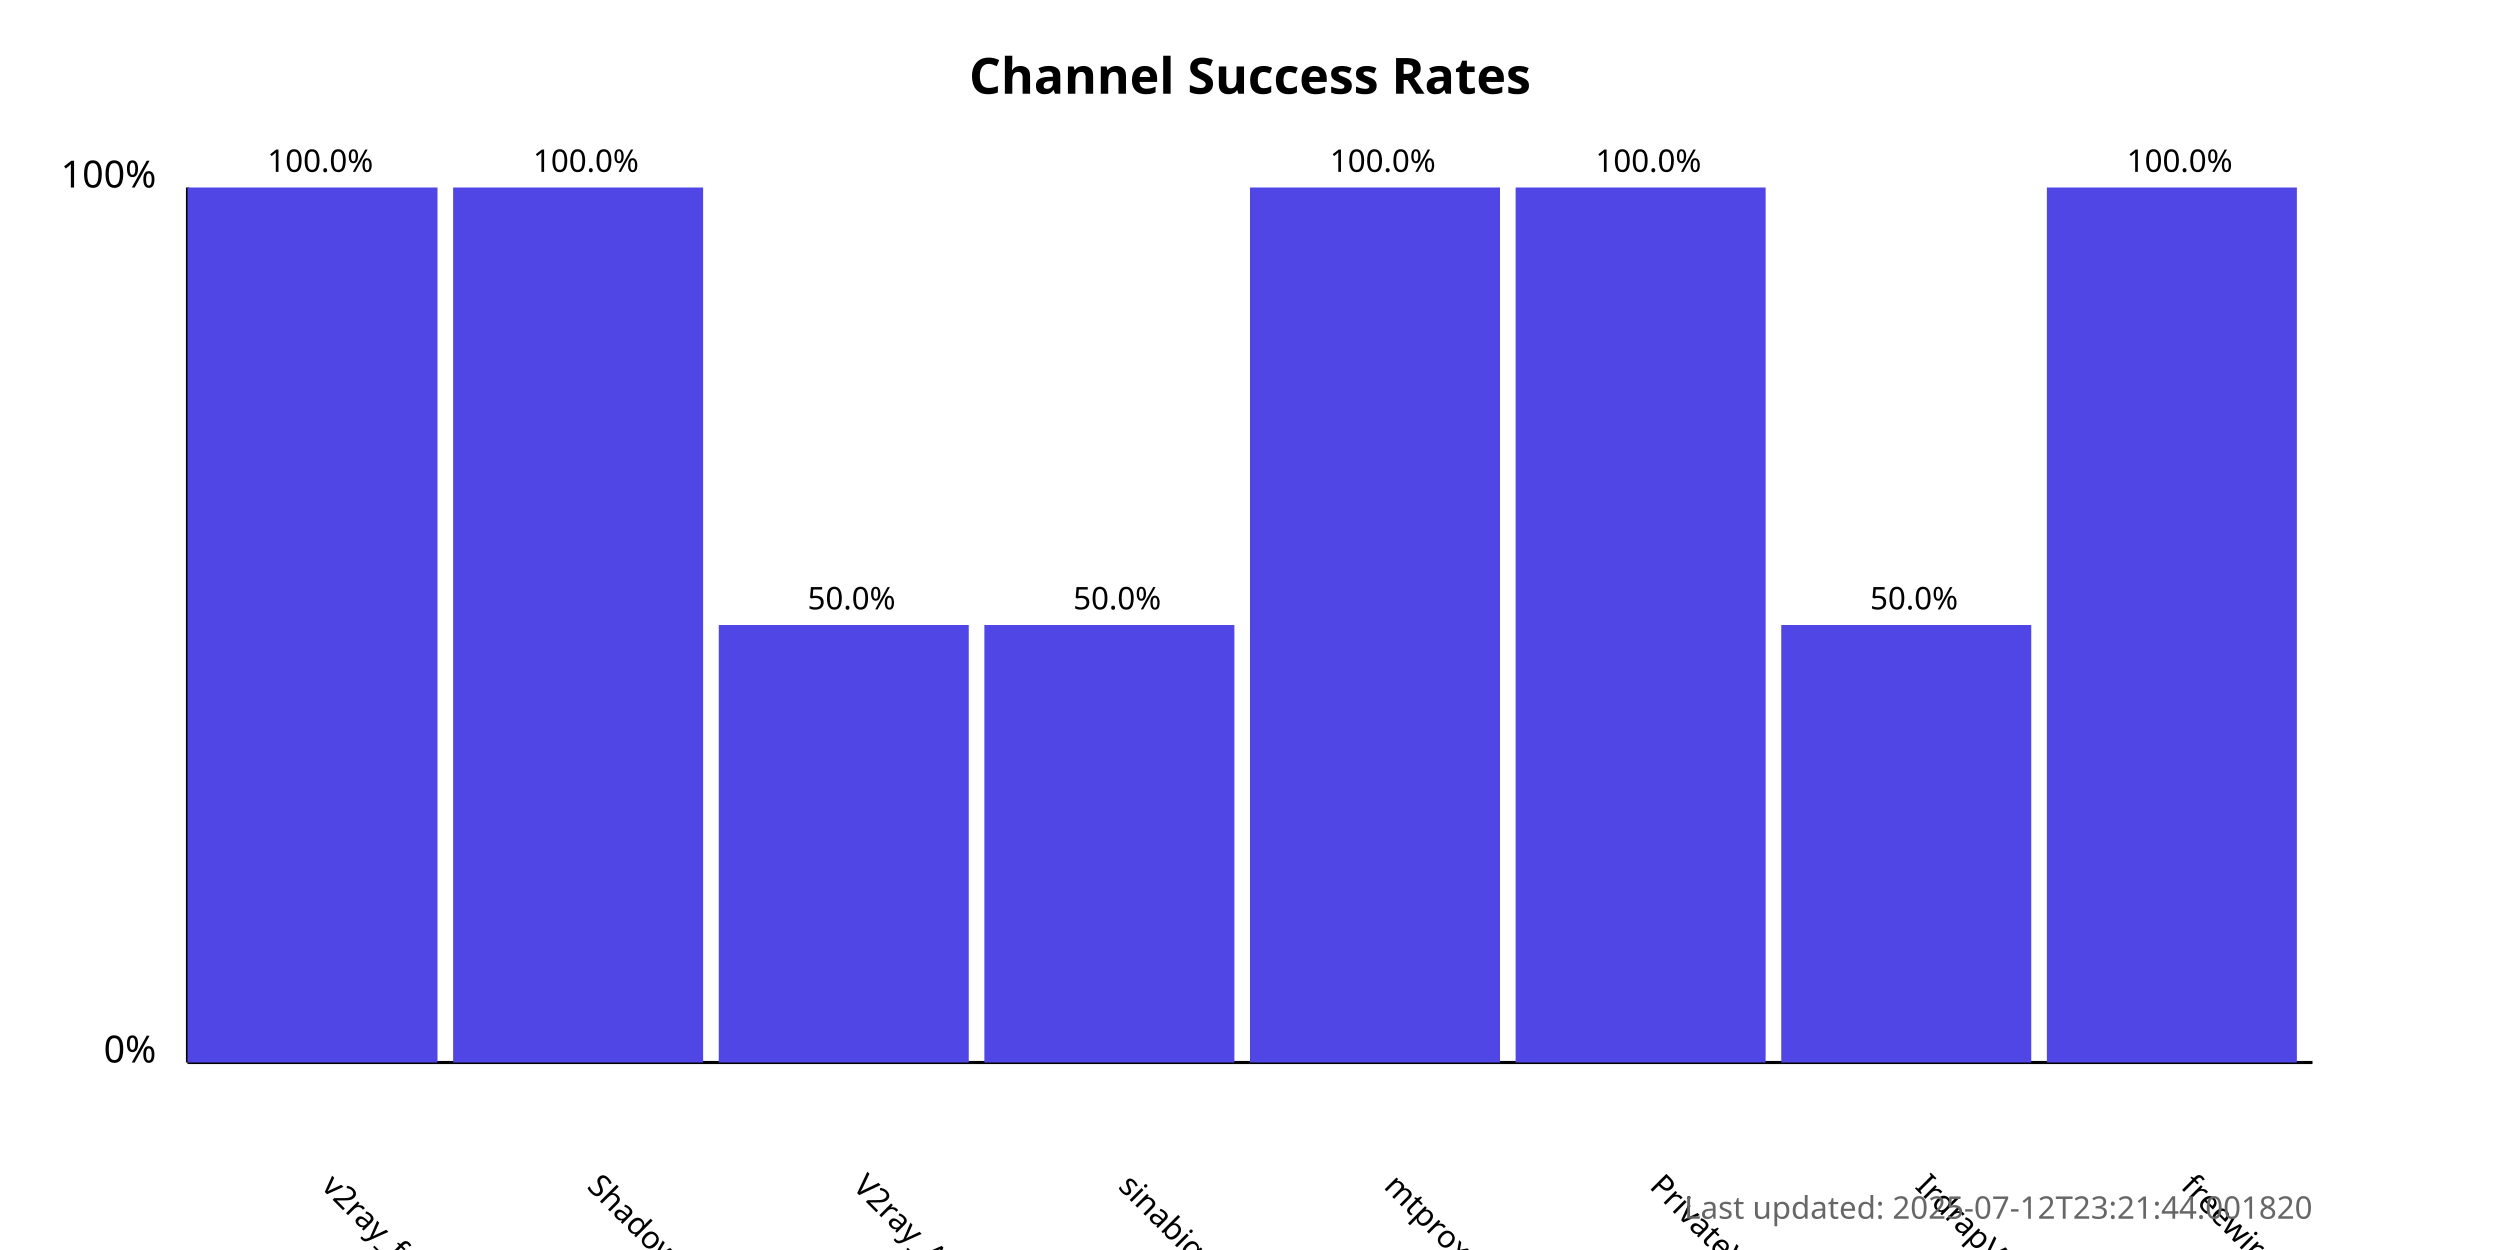
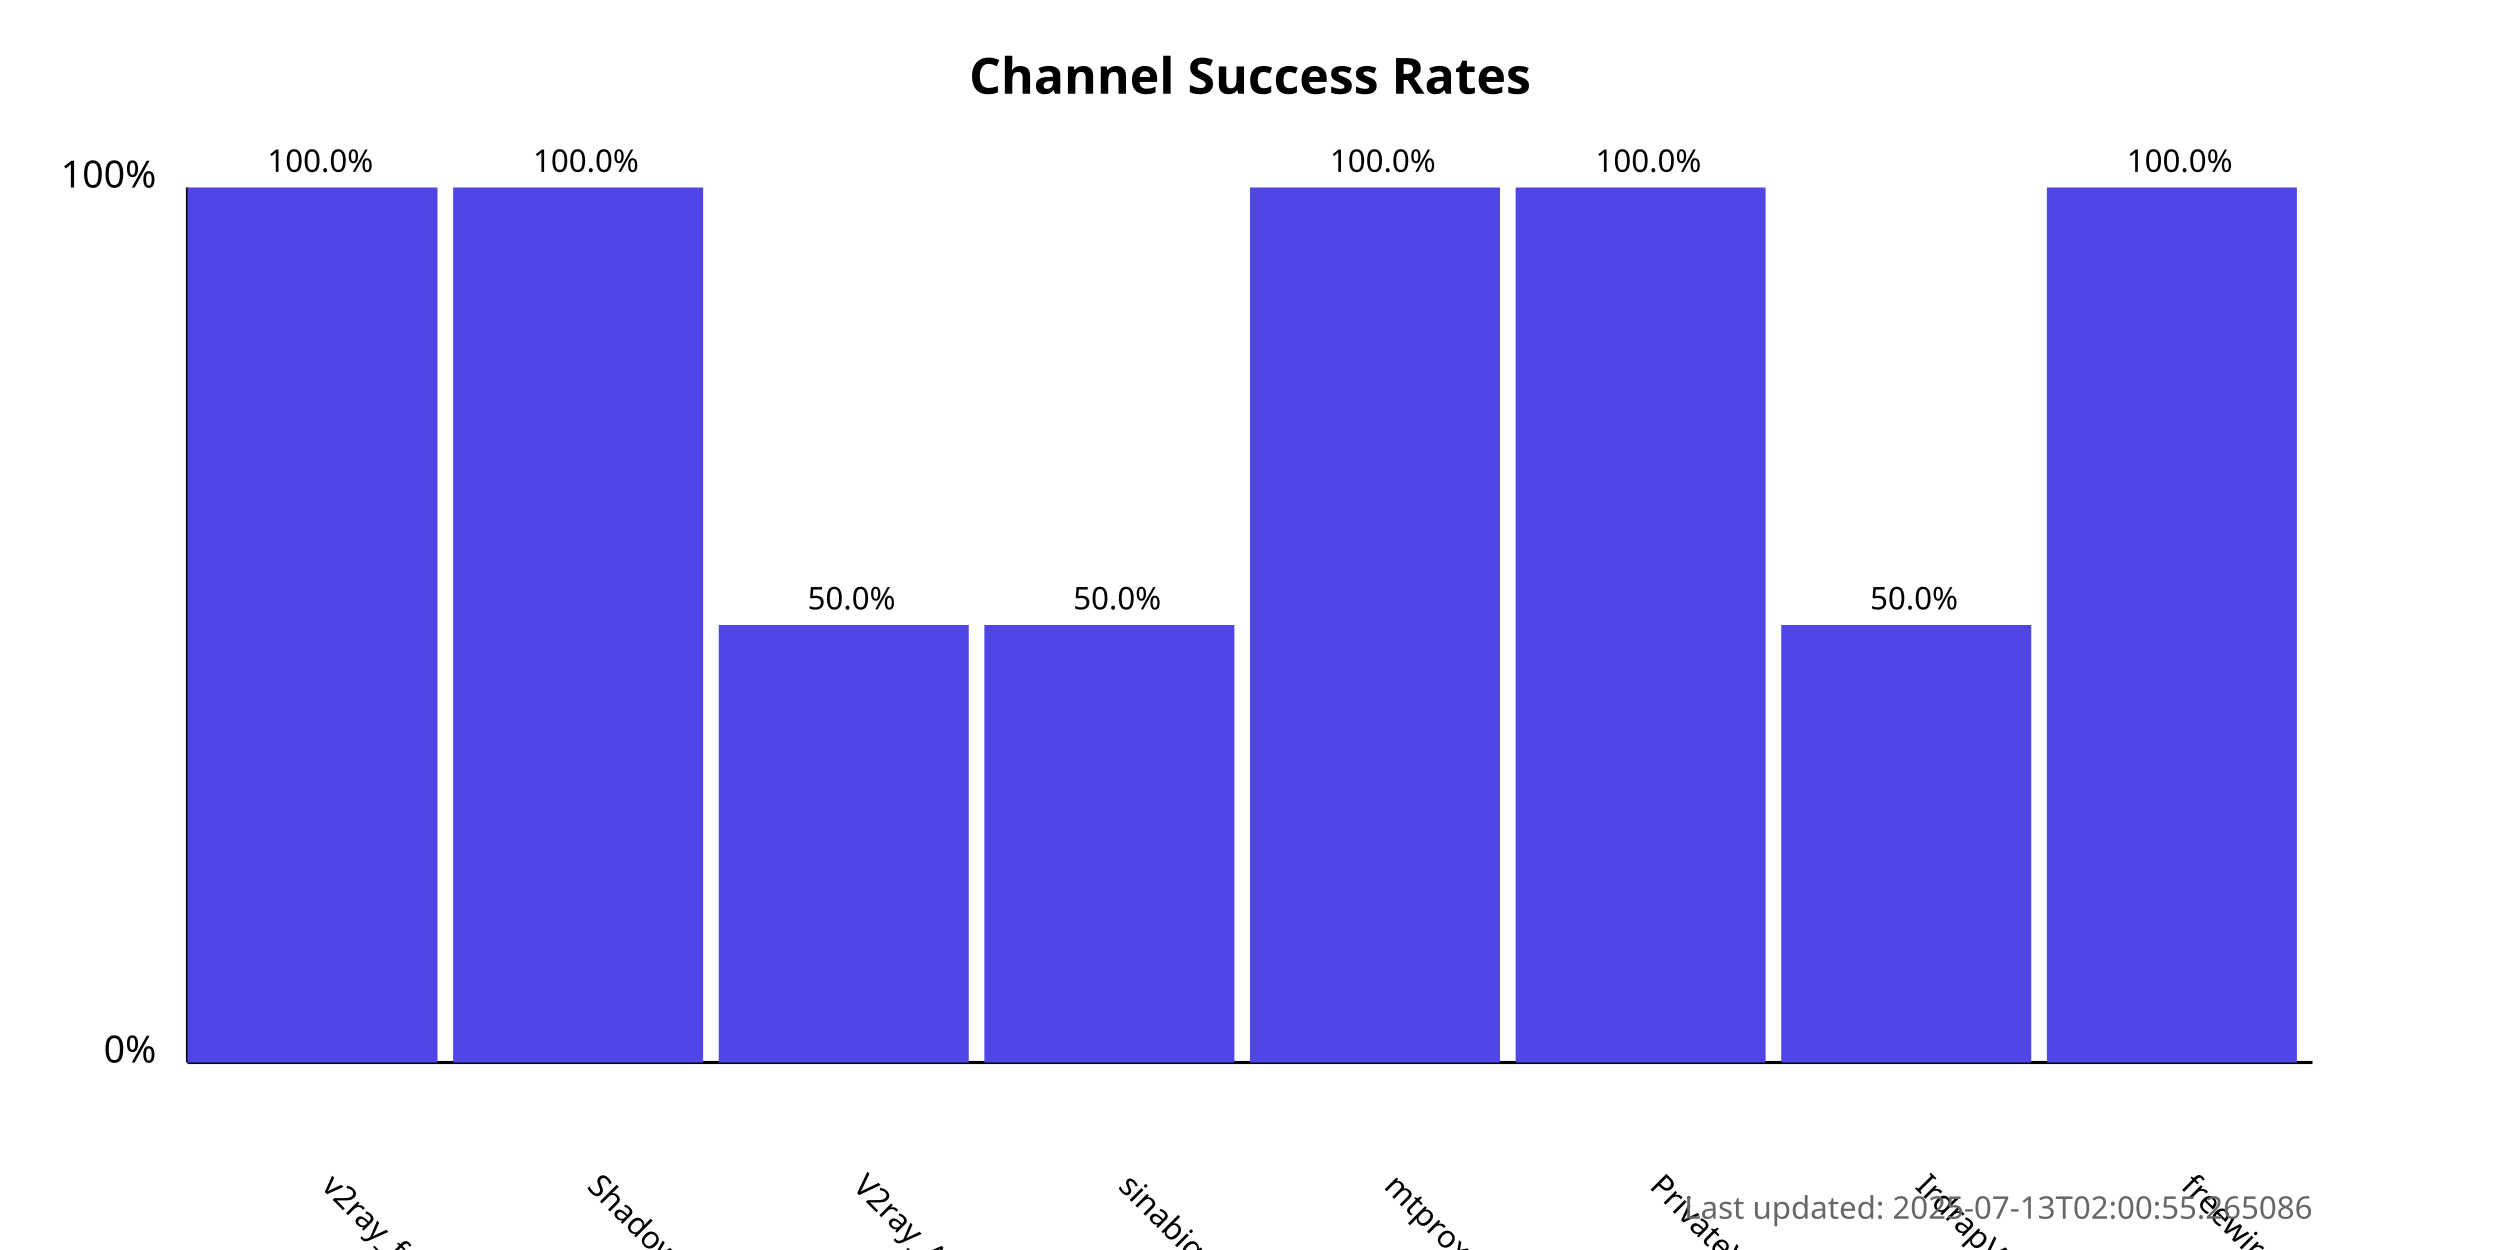
<svg xmlns="http://www.w3.org/2000/svg" width="800" height="400">
  <style>
            .chart-title { font: bold 16px sans-serif; }
            .axis-label { font: 12px sans-serif; }
            .tick-label { font: 10px sans-serif; }
            .bar { fill: #4f46e5; }
            .bar:hover { fill: #6366f1; }
            .timestamp { font: 10px sans-serif; fill: #666; }
        </style>
  <text x="400.0" y="30" text-anchor="middle" class="chart-title">
            Channel Success Rates
        </text>
  <line x1="60" y1="340" x2="60" y2="60" stroke="black" stroke-width="1" />
  <line x1="60" y1="340" x2="740" y2="340" stroke="black" stroke-width="1" />
  <text x="50" y="340" text-anchor="end" class="axis-label">0%</text>
  <text x="50" y="60" text-anchor="end" class="axis-label">100%</text>
  <g>
    <rect x="60" y="60.0" width="80.0" height="280.0" class="bar" />
    <text x="102.5" y="380" transform="rotate(45, 102.5, 380)" text-anchor="start" class="tick-label">
                v2ray_free_conf
            </text>
    <text x="102.5" y="55.0" text-anchor="middle" class="tick-label">
                100.0%
            </text>
  </g>
  <g>
    <rect x="145.0" y="60.0" width="80.0" height="280.0" class="bar" />
    <text x="187.5" y="380" transform="rotate(45, 187.5, 380)" text-anchor="start" class="tick-label">
                ShadowProxy66
            </text>
    <text x="187.5" y="55.0" text-anchor="middle" class="tick-label">
                100.0%
            </text>
  </g>
  <g>
    <rect x="230.0" y="200.0" width="80.0" height="140.0" class="bar" />
    <text x="272.5" y="380" transform="rotate(45, 272.5, 380)" text-anchor="start" class="tick-label">
                V2ray_Alpha
            </text>
    <text x="272.5" y="195.0" text-anchor="middle" class="tick-label">
                50.0%
            </text>
  </g>
  <g>
    <rect x="315.0" y="200.0" width="80.0" height="140.0" class="bar" />
    <text x="357.5" y="380" transform="rotate(45, 357.5, 380)" text-anchor="start" class="tick-label">
                sinabigo
            </text>
    <text x="357.5" y="195.0" text-anchor="middle" class="tick-label">
                50.0%
            </text>
  </g>
  <g>
    <rect x="400.0" y="60.0" width="80.0" height="280.0" class="bar" />
    <text x="442.5" y="380" transform="rotate(45, 442.5, 380)" text-anchor="start" class="tick-label">
                mtproxy_lists
            </text>
    <text x="442.5" y="55.0" text-anchor="middle" class="tick-label">
                100.0%
            </text>
  </g>
  <g>
    <rect x="485.0" y="60.0" width="80.0" height="280.0" class="bar" />
    <text x="527.5" y="380" transform="rotate(45, 527.5, 380)" text-anchor="start" class="tick-label">
                PrivateVPNs
            </text>
    <text x="527.5" y="55.0" text-anchor="middle" class="tick-label">
                100.0%
            </text>
  </g>
  <g>
    <rect x="570.0" y="200.0" width="80.0" height="140.0" class="bar" />
    <text x="612.5" y="380" transform="rotate(45, 612.5, 380)" text-anchor="start" class="tick-label">
                IrdrapVPNnews
            </text>
    <text x="612.5" y="195.0" text-anchor="middle" class="tick-label">
                50.0%
            </text>
  </g>
  <g>
    <rect x="655.0" y="60.0" width="80.0" height="280.0" class="bar" />
    <text x="697.5" y="380" transform="rotate(45, 697.5, 380)" text-anchor="start" class="tick-label">
                freewireguard
            </text>
    <text x="697.5" y="55.0" text-anchor="middle" class="tick-label">
                100.0%
            </text>
  </g>
  <text x="740" y="390" text-anchor="end" class="timestamp">
-             Last updated: 2025-07-12T23:21:44.001820
+             Last updated: 2025-07-13T02:00:55.265086
        </text>
</svg>
